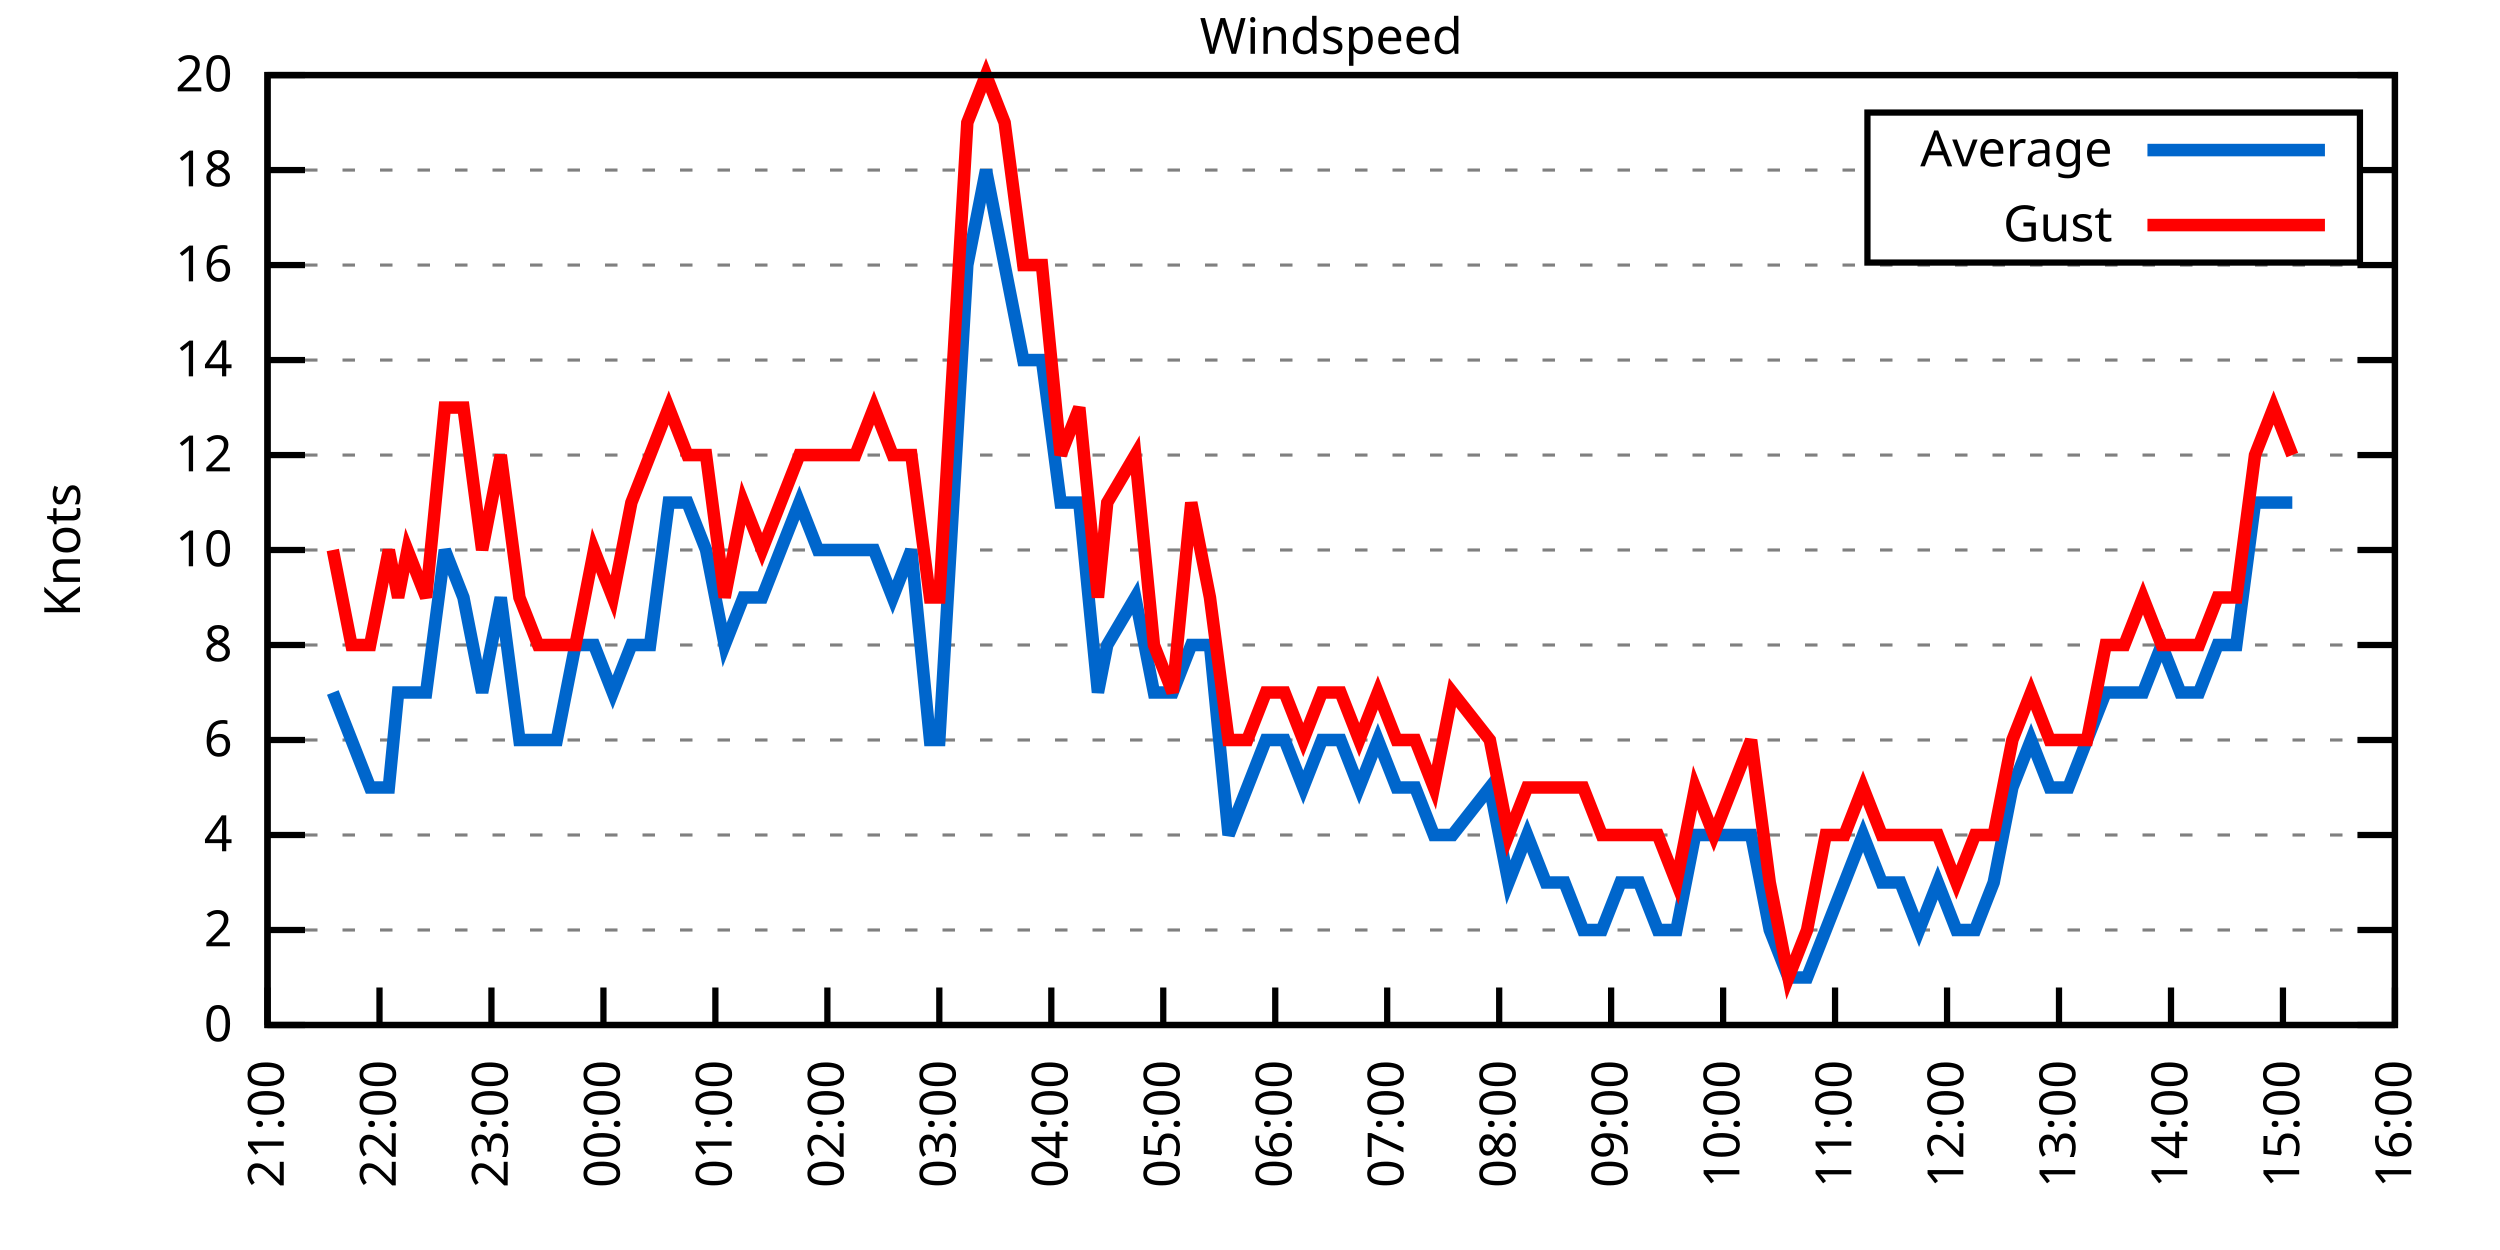
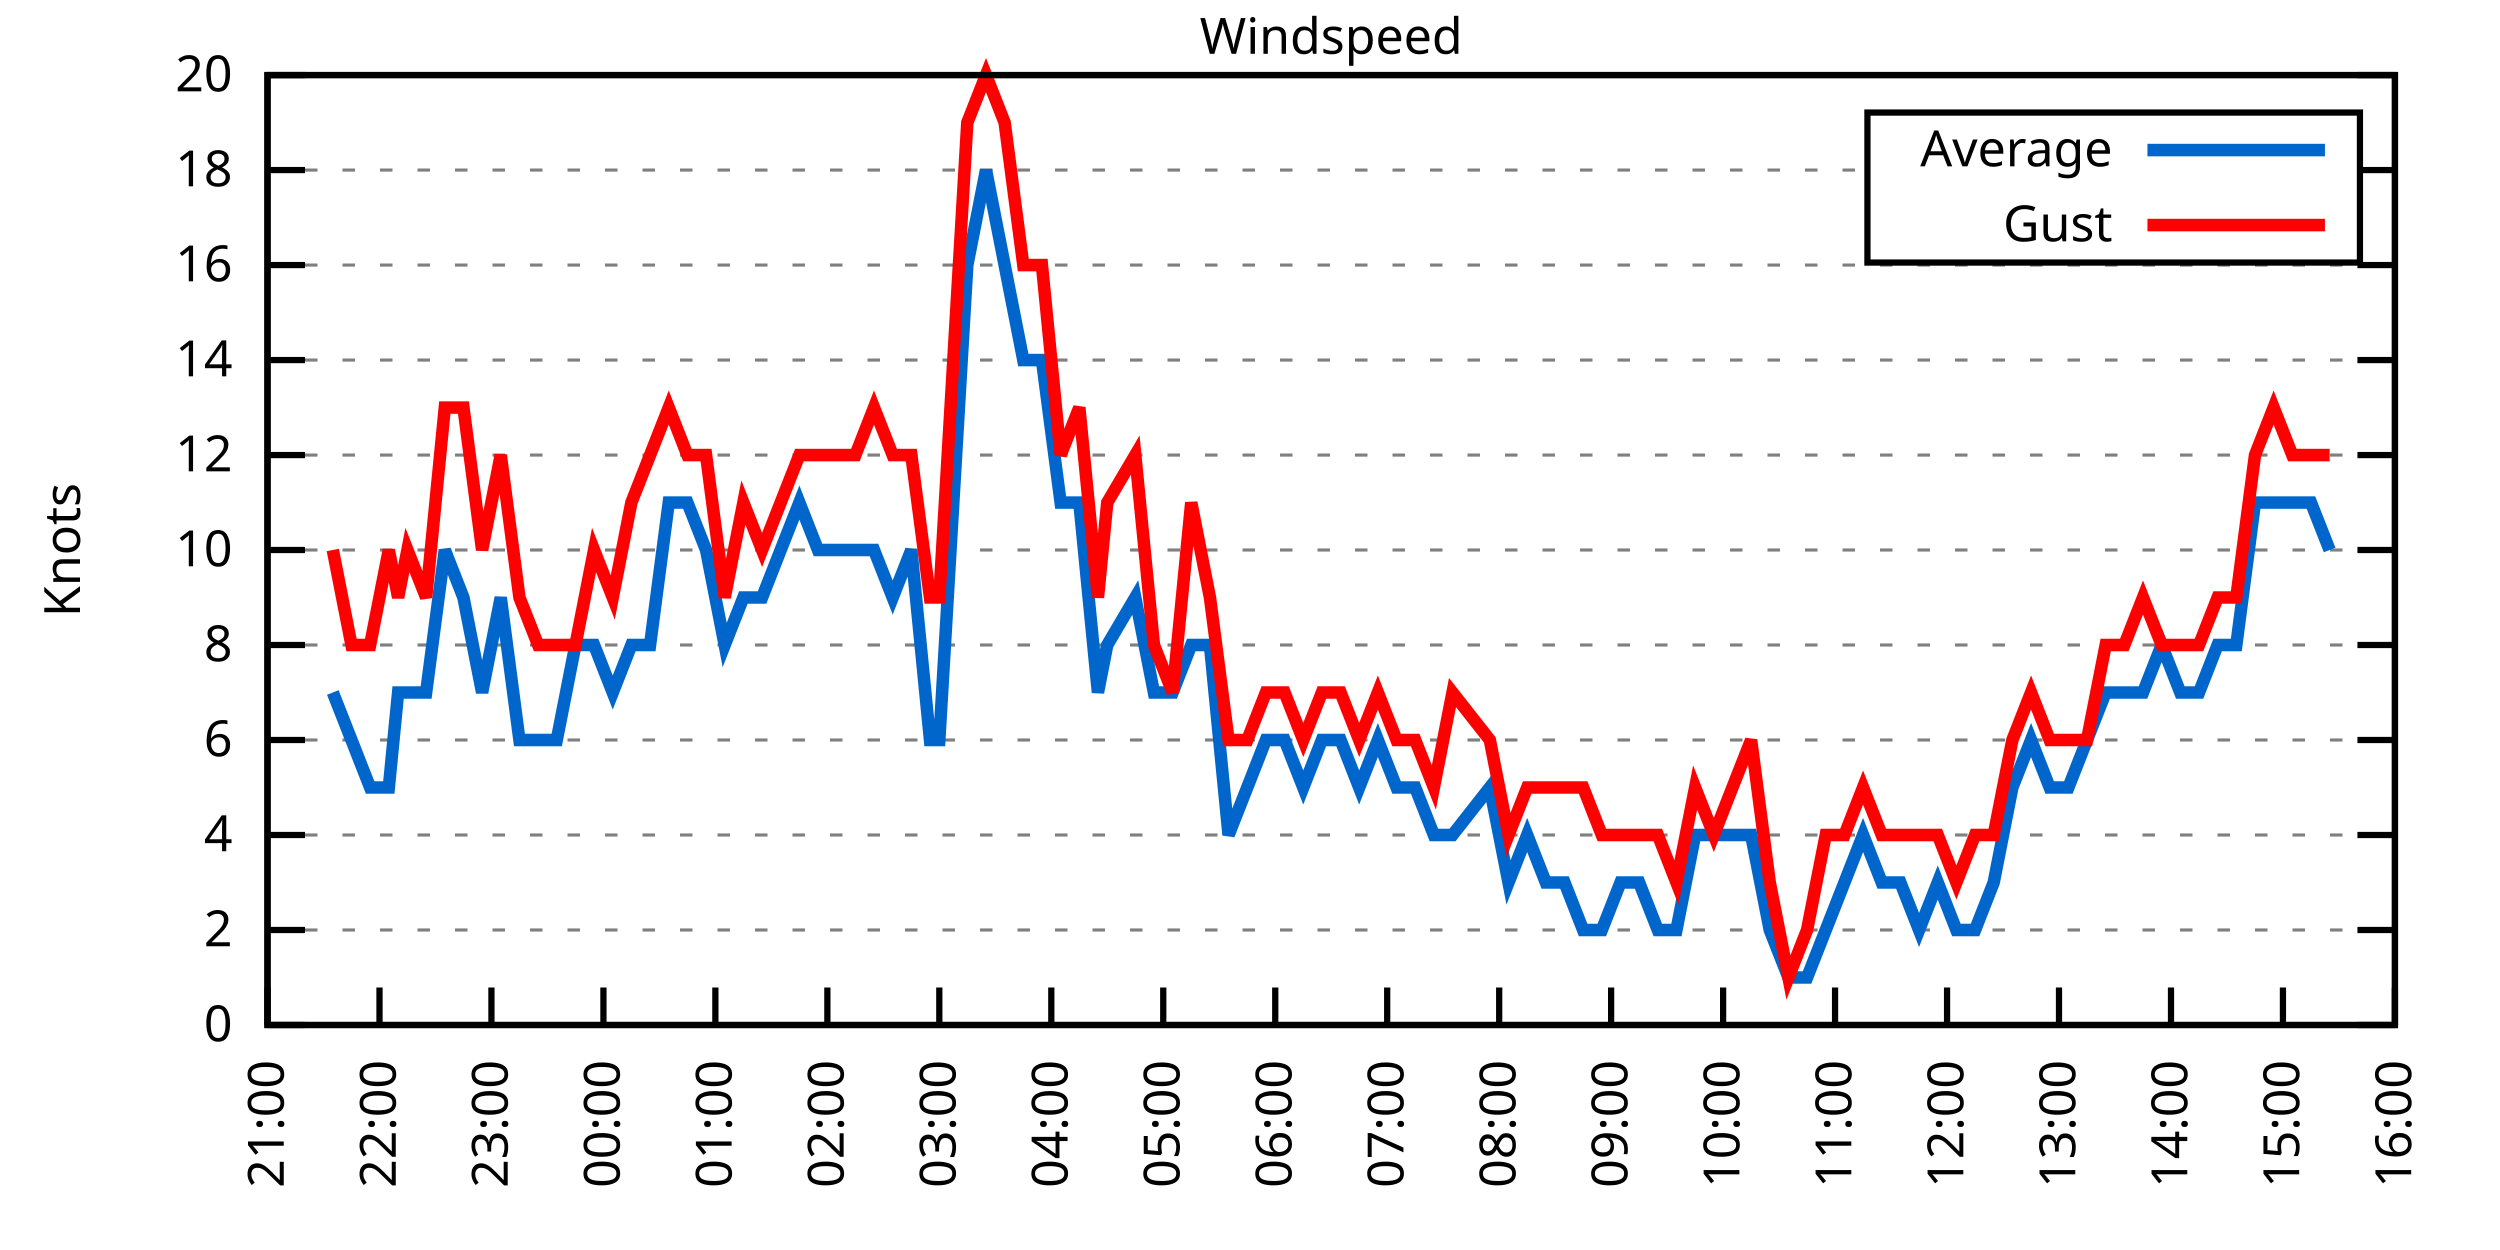
<svg xmlns="http://www.w3.org/2000/svg" xmlns:xlink="http://www.w3.org/1999/xlink" width="400" height="200" viewBox="0 0 400 200">
  <g id="gnuplot_canvas">
    <rect x="0" y="0" width="400" height="200" fill="none" />
    <defs>
      <circle id="gpDot" r="0.5" stroke-width="0.5" stroke="currentColor" />
      <path id="gpPt0" stroke-width="0.333" stroke="currentColor" d="M-1,0 h2 M0,-1 v2" />
      <path id="gpPt1" stroke-width="0.333" stroke="currentColor" d="M-1,-1 L1,1 M1,-1 L-1,1" />
      <path id="gpPt2" stroke-width="0.333" stroke="currentColor" d="M-1,0 L1,0 M0,-1 L0,1 M-1,-1 L1,1 M-1,1 L1,-1" />
      <rect id="gpPt3" stroke-width="0.333" stroke="currentColor" x="-1" y="-1" width="2" height="2" />
      <rect id="gpPt4" stroke-width="0.333" stroke="currentColor" fill="currentColor" x="-1" y="-1" width="2" height="2" />
      <circle id="gpPt5" stroke-width="0.333" stroke="currentColor" cx="0" cy="0" r="1" />
      <use xlink:href="#gpPt5" id="gpPt6" fill="currentColor" stroke="none" />
      <path id="gpPt7" stroke-width="0.333" stroke="currentColor" d="M0,-1.33 L-1.33,0.67 L1.33,0.67 z" />
      <use xlink:href="#gpPt7" id="gpPt8" fill="currentColor" stroke="none" />
      <use xlink:href="#gpPt7" id="gpPt9" stroke="currentColor" transform="rotate(180)" />
      <use xlink:href="#gpPt9" id="gpPt10" fill="currentColor" stroke="none" />
      <use xlink:href="#gpPt3" id="gpPt11" stroke="currentColor" transform="rotate(45)" />
      <use xlink:href="#gpPt11" id="gpPt12" fill="currentColor" stroke="none" />
      <path id="gpPt13" stroke-width="0.333" stroke="currentColor" d="M0,1.330 L1.265,0.411 L0.782,-1.067 L-0.782,-1.076 L-1.265,0.411 z" />
      <use xlink:href="#gpPt13" id="gpPt14" fill="currentColor" stroke="none" />
      <filter id="textbox" filterUnits="objectBoundingBox" x="0" y="0" height="1" width="1">
        <feFlood flood-color="white" flood-opacity="1" result="bgnd" />
        <feComposite in="SourceGraphic" in2="bgnd" operator="atop" />
      </filter>
      <filter id="greybox" filterUnits="objectBoundingBox" x="0" y="0" height="1" width="1">
        <feFlood flood-color="lightgrey" flood-opacity="1" result="grey" />
        <feComposite in="SourceGraphic" in2="grey" operator="atop" />
      </filter>
    </defs>
    <g fill="none" color="white" stroke="currentColor" stroke-width="1.00" stroke-linecap="butt" stroke-linejoin="miter">
</g>
    <g fill="none" color="black" stroke="currentColor" stroke-width="1.00" stroke-linecap="butt" stroke-linejoin="miter">
      <g stroke="none" shape-rendering="crispEdges">
        <polygon fill="rgb(255, 255, 255)" points="42.80,164.00 383.18,164.00 383.18,12.02 42.80,12.02 " />
      </g>
    </g>
    <g fill="none" color="black" stroke="currentColor" stroke-width="1.00" stroke-linecap="butt" stroke-linejoin="miter">
</g>
    <g fill="none" color="black" stroke="black" stroke-width="0.50" stroke-linecap="butt" stroke-linejoin="miter">
</g>
    <g fill="none" color="gray" stroke="currentColor" stroke-width="0.50" stroke-linecap="butt" stroke-linejoin="miter">
      <path stroke="gray" stroke-dasharray="2,4" class="gridline" d="M42.80,164.00 L383.19,164.00  " />
    </g>
    <g fill="none" color="gray" stroke="gray" stroke-width="1.00" stroke-linecap="butt" stroke-linejoin="miter">
</g>
    <g fill="none" color="black" stroke="currentColor" stroke-width="1.00" stroke-linecap="butt" stroke-linejoin="miter">
      <path stroke="black" d="M42.80,164.00 L48.80,164.00 M383.19,164.00 L377.19,164.00  " />
      <g transform="translate(37.20,166.60)" stroke="none" fill="black" font-family="Sans" font-size="8.00" text-anchor="end">
        <text>
          <tspan font-family="Sans"> 0</tspan>
        </text>
      </g>
    </g>
    <g fill="none" color="black" stroke="currentColor" stroke-width="1.00" stroke-linecap="butt" stroke-linejoin="miter">
</g>
    <g fill="none" color="black" stroke="black" stroke-width="0.50" stroke-linecap="butt" stroke-linejoin="miter">
</g>
    <g fill="none" color="gray" stroke="currentColor" stroke-width="0.50" stroke-linecap="butt" stroke-linejoin="miter">
      <path stroke="gray" stroke-dasharray="2,4" class="gridline" d="M42.80,148.80 L383.19,148.80  " />
    </g>
    <g fill="none" color="gray" stroke="gray" stroke-width="1.00" stroke-linecap="butt" stroke-linejoin="miter">
</g>
    <g fill="none" color="black" stroke="currentColor" stroke-width="1.00" stroke-linecap="butt" stroke-linejoin="miter">
      <path stroke="black" d="M42.80,148.80 L48.80,148.80 M383.19,148.80 L377.19,148.80  " />
      <g transform="translate(37.20,151.40)" stroke="none" fill="black" font-family="Sans" font-size="8.00" text-anchor="end">
        <text>
          <tspan font-family="Sans"> 2</tspan>
        </text>
      </g>
    </g>
    <g fill="none" color="black" stroke="currentColor" stroke-width="1.00" stroke-linecap="butt" stroke-linejoin="miter">
</g>
    <g fill="none" color="black" stroke="black" stroke-width="0.50" stroke-linecap="butt" stroke-linejoin="miter">
</g>
    <g fill="none" color="gray" stroke="currentColor" stroke-width="0.50" stroke-linecap="butt" stroke-linejoin="miter">
      <path stroke="gray" stroke-dasharray="2,4" class="gridline" d="M42.80,133.60 L383.19,133.60  " />
    </g>
    <g fill="none" color="gray" stroke="gray" stroke-width="1.00" stroke-linecap="butt" stroke-linejoin="miter">
</g>
    <g fill="none" color="black" stroke="currentColor" stroke-width="1.00" stroke-linecap="butt" stroke-linejoin="miter">
      <path stroke="black" d="M42.80,133.60 L48.80,133.60 M383.19,133.60 L377.19,133.60  " />
      <g transform="translate(37.20,136.20)" stroke="none" fill="black" font-family="Sans" font-size="8.00" text-anchor="end">
        <text>
          <tspan font-family="Sans"> 4</tspan>
        </text>
      </g>
    </g>
    <g fill="none" color="black" stroke="currentColor" stroke-width="1.00" stroke-linecap="butt" stroke-linejoin="miter">
</g>
    <g fill="none" color="black" stroke="black" stroke-width="0.50" stroke-linecap="butt" stroke-linejoin="miter">
</g>
    <g fill="none" color="gray" stroke="currentColor" stroke-width="0.50" stroke-linecap="butt" stroke-linejoin="miter">
      <path stroke="gray" stroke-dasharray="2,4" class="gridline" d="M42.80,118.40 L383.19,118.40  " />
    </g>
    <g fill="none" color="gray" stroke="gray" stroke-width="1.00" stroke-linecap="butt" stroke-linejoin="miter">
</g>
    <g fill="none" color="black" stroke="currentColor" stroke-width="1.00" stroke-linecap="butt" stroke-linejoin="miter">
      <path stroke="black" d="M42.80,118.40 L48.80,118.40 M383.19,118.40 L377.19,118.40  " />
      <g transform="translate(37.20,121.00)" stroke="none" fill="black" font-family="Sans" font-size="8.00" text-anchor="end">
        <text>
          <tspan font-family="Sans"> 6</tspan>
        </text>
      </g>
    </g>
    <g fill="none" color="black" stroke="currentColor" stroke-width="1.00" stroke-linecap="butt" stroke-linejoin="miter">
</g>
    <g fill="none" color="black" stroke="black" stroke-width="0.50" stroke-linecap="butt" stroke-linejoin="miter">
</g>
    <g fill="none" color="gray" stroke="currentColor" stroke-width="0.50" stroke-linecap="butt" stroke-linejoin="miter">
      <path stroke="gray" stroke-dasharray="2,4" class="gridline" d="M42.80,103.20 L383.19,103.20  " />
    </g>
    <g fill="none" color="gray" stroke="gray" stroke-width="1.00" stroke-linecap="butt" stroke-linejoin="miter">
</g>
    <g fill="none" color="black" stroke="currentColor" stroke-width="1.00" stroke-linecap="butt" stroke-linejoin="miter">
      <path stroke="black" d="M42.80,103.20 L48.80,103.20 M383.19,103.20 L377.19,103.20  " />
      <g transform="translate(37.20,105.80)" stroke="none" fill="black" font-family="Sans" font-size="8.00" text-anchor="end">
        <text>
          <tspan font-family="Sans"> 8</tspan>
        </text>
      </g>
    </g>
    <g fill="none" color="black" stroke="currentColor" stroke-width="1.00" stroke-linecap="butt" stroke-linejoin="miter">
</g>
    <g fill="none" color="black" stroke="black" stroke-width="0.50" stroke-linecap="butt" stroke-linejoin="miter">
</g>
    <g fill="none" color="gray" stroke="currentColor" stroke-width="0.50" stroke-linecap="butt" stroke-linejoin="miter">
      <path stroke="gray" stroke-dasharray="2,4" class="gridline" d="M42.80,88.00 L383.19,88.00  " />
    </g>
    <g fill="none" color="gray" stroke="gray" stroke-width="1.00" stroke-linecap="butt" stroke-linejoin="miter">
</g>
    <g fill="none" color="black" stroke="currentColor" stroke-width="1.00" stroke-linecap="butt" stroke-linejoin="miter">
      <path stroke="black" d="M42.80,88.00 L48.80,88.00 M383.19,88.00 L377.19,88.00  " />
      <g transform="translate(37.20,90.60)" stroke="none" fill="black" font-family="Sans" font-size="8.00" text-anchor="end">
        <text>
          <tspan font-family="Sans"> 10</tspan>
        </text>
      </g>
    </g>
    <g fill="none" color="black" stroke="currentColor" stroke-width="1.00" stroke-linecap="butt" stroke-linejoin="miter">
</g>
    <g fill="none" color="black" stroke="black" stroke-width="0.50" stroke-linecap="butt" stroke-linejoin="miter">
</g>
    <g fill="none" color="gray" stroke="currentColor" stroke-width="0.50" stroke-linecap="butt" stroke-linejoin="miter">
      <path stroke="gray" stroke-dasharray="2,4" class="gridline" d="M42.80,72.81 L383.19,72.81  " />
    </g>
    <g fill="none" color="gray" stroke="gray" stroke-width="1.00" stroke-linecap="butt" stroke-linejoin="miter">
</g>
    <g fill="none" color="black" stroke="currentColor" stroke-width="1.00" stroke-linecap="butt" stroke-linejoin="miter">
      <path stroke="black" d="M42.80,72.81 L48.80,72.81 M383.19,72.81 L377.19,72.81  " />
      <g transform="translate(37.20,75.41)" stroke="none" fill="black" font-family="Sans" font-size="8.00" text-anchor="end">
        <text>
          <tspan font-family="Sans"> 12</tspan>
        </text>
      </g>
    </g>
    <g fill="none" color="black" stroke="currentColor" stroke-width="1.00" stroke-linecap="butt" stroke-linejoin="miter">
</g>
    <g fill="none" color="black" stroke="black" stroke-width="0.50" stroke-linecap="butt" stroke-linejoin="miter">
</g>
    <g fill="none" color="gray" stroke="currentColor" stroke-width="0.50" stroke-linecap="butt" stroke-linejoin="miter">
      <path stroke="gray" stroke-dasharray="2,4" class="gridline" d="M42.80,57.61 L383.19,57.61  " />
    </g>
    <g fill="none" color="gray" stroke="gray" stroke-width="1.00" stroke-linecap="butt" stroke-linejoin="miter">
</g>
    <g fill="none" color="black" stroke="currentColor" stroke-width="1.00" stroke-linecap="butt" stroke-linejoin="miter">
      <path stroke="black" d="M42.80,57.61 L48.80,57.61 M383.19,57.61 L377.19,57.61  " />
      <g transform="translate(37.20,60.21)" stroke="none" fill="black" font-family="Sans" font-size="8.00" text-anchor="end">
        <text>
          <tspan font-family="Sans"> 14</tspan>
        </text>
      </g>
    </g>
    <g fill="none" color="black" stroke="currentColor" stroke-width="1.00" stroke-linecap="butt" stroke-linejoin="miter">
</g>
    <g fill="none" color="black" stroke="black" stroke-width="0.50" stroke-linecap="butt" stroke-linejoin="miter">
</g>
    <g fill="none" color="gray" stroke="currentColor" stroke-width="0.50" stroke-linecap="butt" stroke-linejoin="miter">
      <path stroke="gray" stroke-dasharray="2,4" class="gridline" d="M42.80,42.41 L383.19,42.41  " />
    </g>
    <g fill="none" color="gray" stroke="gray" stroke-width="1.00" stroke-linecap="butt" stroke-linejoin="miter">
</g>
    <g fill="none" color="black" stroke="currentColor" stroke-width="1.00" stroke-linecap="butt" stroke-linejoin="miter">
      <path stroke="black" d="M42.80,42.41 L48.80,42.41 M383.19,42.41 L377.19,42.41  " />
      <g transform="translate(37.20,45.01)" stroke="none" fill="black" font-family="Sans" font-size="8.00" text-anchor="end">
        <text>
          <tspan font-family="Sans"> 16</tspan>
        </text>
      </g>
    </g>
    <g fill="none" color="black" stroke="currentColor" stroke-width="1.00" stroke-linecap="butt" stroke-linejoin="miter">
</g>
    <g fill="none" color="black" stroke="black" stroke-width="0.50" stroke-linecap="butt" stroke-linejoin="miter">
</g>
    <g fill="none" color="gray" stroke="currentColor" stroke-width="0.50" stroke-linecap="butt" stroke-linejoin="miter">
      <path stroke="gray" stroke-dasharray="2,4" class="gridline" d="M42.80,27.21 L298.79,27.21 M377.59,27.21 L383.19,27.21  " />
    </g>
    <g fill="none" color="gray" stroke="gray" stroke-width="1.00" stroke-linecap="butt" stroke-linejoin="miter">
</g>
    <g fill="none" color="black" stroke="currentColor" stroke-width="1.00" stroke-linecap="butt" stroke-linejoin="miter">
      <path stroke="black" d="M42.80,27.21 L48.80,27.21 M383.19,27.21 L377.19,27.21  " />
      <g transform="translate(37.20,29.81)" stroke="none" fill="black" font-family="Sans" font-size="8.00" text-anchor="end">
        <text>
          <tspan font-family="Sans"> 18</tspan>
        </text>
      </g>
    </g>
    <g fill="none" color="black" stroke="currentColor" stroke-width="1.00" stroke-linecap="butt" stroke-linejoin="miter">
</g>
    <g fill="none" color="black" stroke="black" stroke-width="0.50" stroke-linecap="butt" stroke-linejoin="miter">
</g>
    <g fill="none" color="gray" stroke="currentColor" stroke-width="0.50" stroke-linecap="butt" stroke-linejoin="miter">
      <path stroke="gray" stroke-dasharray="2,4" class="gridline" d="M42.80,12.01 L383.19,12.01  " />
    </g>
    <g fill="none" color="gray" stroke="gray" stroke-width="1.00" stroke-linecap="butt" stroke-linejoin="miter">
</g>
    <g fill="none" color="black" stroke="currentColor" stroke-width="1.00" stroke-linecap="butt" stroke-linejoin="miter">
      <path stroke="black" d="M42.80,12.01 L48.80,12.01 M383.19,12.01 L377.19,12.01  " />
      <g transform="translate(37.20,14.61)" stroke="none" fill="black" font-family="Sans" font-size="8.00" text-anchor="end">
        <text>
          <tspan font-family="Sans"> 20</tspan>
        </text>
      </g>
    </g>
    <g fill="none" color="black" stroke="currentColor" stroke-width="1.00" stroke-linecap="butt" stroke-linejoin="miter">
      <path stroke="black" d="M42.80,164.00 L42.80,158.00  " />
      <g transform="translate(45.40,169.60) rotate(270.00)" stroke="none" fill="black" font-family="Sans" font-size="8.00" text-anchor="end">
        <text>
          <tspan font-family="Sans">21:00</tspan>
        </text>
      </g>
    </g>
    <g fill="none" color="black" stroke="currentColor" stroke-width="1.00" stroke-linecap="butt" stroke-linejoin="miter">
      <path stroke="black" d="M60.72,164.00 L60.72,158.00  " />
      <g transform="translate(63.32,169.60) rotate(270.00)" stroke="none" fill="black" font-family="Sans" font-size="8.00" text-anchor="end">
        <text>
          <tspan font-family="Sans">22:00</tspan>
        </text>
      </g>
    </g>
    <g fill="none" color="black" stroke="currentColor" stroke-width="1.00" stroke-linecap="butt" stroke-linejoin="miter">
      <path stroke="black" d="M78.63,164.00 L78.63,158.00  " />
      <g transform="translate(81.23,169.60) rotate(270.00)" stroke="none" fill="black" font-family="Sans" font-size="8.00" text-anchor="end">
        <text>
          <tspan font-family="Sans">23:00</tspan>
        </text>
      </g>
    </g>
    <g fill="none" color="black" stroke="currentColor" stroke-width="1.00" stroke-linecap="butt" stroke-linejoin="miter">
      <path stroke="black" d="M96.55,164.00 L96.55,158.00  " />
      <g transform="translate(99.15,169.60) rotate(270.00)" stroke="none" fill="black" font-family="Sans" font-size="8.00" text-anchor="end">
        <text>
          <tspan font-family="Sans">00:00</tspan>
        </text>
      </g>
    </g>
    <g fill="none" color="black" stroke="currentColor" stroke-width="1.00" stroke-linecap="butt" stroke-linejoin="miter">
      <path stroke="black" d="M114.46,164.00 L114.46,158.00  " />
      <g transform="translate(117.06,169.60) rotate(270.00)" stroke="none" fill="black" font-family="Sans" font-size="8.00" text-anchor="end">
        <text>
          <tspan font-family="Sans">01:00</tspan>
        </text>
      </g>
    </g>
    <g fill="none" color="black" stroke="currentColor" stroke-width="1.00" stroke-linecap="butt" stroke-linejoin="miter">
      <path stroke="black" d="M132.38,164.00 L132.38,158.00  " />
      <g transform="translate(134.98,169.60) rotate(270.00)" stroke="none" fill="black" font-family="Sans" font-size="8.00" text-anchor="end">
        <text>
          <tspan font-family="Sans">02:00</tspan>
        </text>
      </g>
    </g>
    <g fill="none" color="black" stroke="currentColor" stroke-width="1.00" stroke-linecap="butt" stroke-linejoin="miter">
      <path stroke="black" d="M150.29,164.00 L150.29,158.00  " />
      <g transform="translate(152.89,169.60) rotate(270.00)" stroke="none" fill="black" font-family="Sans" font-size="8.00" text-anchor="end">
        <text>
          <tspan font-family="Sans">03:00</tspan>
        </text>
      </g>
    </g>
    <g fill="none" color="black" stroke="currentColor" stroke-width="1.00" stroke-linecap="butt" stroke-linejoin="miter">
      <path stroke="black" d="M168.21,164.00 L168.21,158.00  " />
      <g transform="translate(170.81,169.60) rotate(270.00)" stroke="none" fill="black" font-family="Sans" font-size="8.00" text-anchor="end">
        <text>
          <tspan font-family="Sans">04:00</tspan>
        </text>
      </g>
    </g>
    <g fill="none" color="black" stroke="currentColor" stroke-width="1.00" stroke-linecap="butt" stroke-linejoin="miter">
      <path stroke="black" d="M186.12,164.00 L186.12,158.00  " />
      <g transform="translate(188.72,169.60) rotate(270.00)" stroke="none" fill="black" font-family="Sans" font-size="8.00" text-anchor="end">
        <text>
          <tspan font-family="Sans">05:00</tspan>
        </text>
      </g>
    </g>
    <g fill="none" color="black" stroke="currentColor" stroke-width="1.00" stroke-linecap="butt" stroke-linejoin="miter">
      <path stroke="black" d="M204.04,164.00 L204.04,158.00  " />
      <g transform="translate(206.64,169.60) rotate(270.00)" stroke="none" fill="black" font-family="Sans" font-size="8.00" text-anchor="end">
        <text>
          <tspan font-family="Sans">06:00</tspan>
        </text>
      </g>
    </g>
    <g fill="none" color="black" stroke="currentColor" stroke-width="1.00" stroke-linecap="butt" stroke-linejoin="miter">
      <path stroke="black" d="M221.95,164.00 L221.95,158.00  " />
      <g transform="translate(224.55,169.60) rotate(270.00)" stroke="none" fill="black" font-family="Sans" font-size="8.00" text-anchor="end">
        <text>
          <tspan font-family="Sans">07:00</tspan>
        </text>
      </g>
    </g>
    <g fill="none" color="black" stroke="currentColor" stroke-width="1.00" stroke-linecap="butt" stroke-linejoin="miter">
      <path stroke="black" d="M239.87,164.00 L239.87,158.00  " />
      <g transform="translate(242.47,169.60) rotate(270.00)" stroke="none" fill="black" font-family="Sans" font-size="8.00" text-anchor="end">
        <text>
          <tspan font-family="Sans">08:00</tspan>
        </text>
      </g>
    </g>
    <g fill="none" color="black" stroke="currentColor" stroke-width="1.00" stroke-linecap="butt" stroke-linejoin="miter">
      <path stroke="black" d="M257.78,164.00 L257.78,158.00  " />
      <g transform="translate(260.38,169.60) rotate(270.00)" stroke="none" fill="black" font-family="Sans" font-size="8.00" text-anchor="end">
        <text>
          <tspan font-family="Sans">09:00</tspan>
        </text>
      </g>
    </g>
    <g fill="none" color="black" stroke="currentColor" stroke-width="1.00" stroke-linecap="butt" stroke-linejoin="miter">
      <path stroke="black" d="M275.70,164.00 L275.70,158.00  " />
      <g transform="translate(278.30,169.60) rotate(270.00)" stroke="none" fill="black" font-family="Sans" font-size="8.00" text-anchor="end">
        <text>
          <tspan font-family="Sans">10:00</tspan>
        </text>
      </g>
    </g>
    <g fill="none" color="black" stroke="currentColor" stroke-width="1.00" stroke-linecap="butt" stroke-linejoin="miter">
      <path stroke="black" d="M293.61,164.00 L293.61,158.00  " />
      <g transform="translate(296.21,169.60) rotate(270.00)" stroke="none" fill="black" font-family="Sans" font-size="8.00" text-anchor="end">
        <text>
          <tspan font-family="Sans">11:00</tspan>
        </text>
      </g>
    </g>
    <g fill="none" color="black" stroke="currentColor" stroke-width="1.00" stroke-linecap="butt" stroke-linejoin="miter">
      <path stroke="black" d="M311.53,164.00 L311.53,158.00  " />
      <g transform="translate(314.13,169.60) rotate(270.00)" stroke="none" fill="black" font-family="Sans" font-size="8.00" text-anchor="end">
        <text>
          <tspan font-family="Sans">12:00</tspan>
        </text>
      </g>
    </g>
    <g fill="none" color="black" stroke="currentColor" stroke-width="1.00" stroke-linecap="butt" stroke-linejoin="miter">
      <path stroke="black" d="M329.44,164.00 L329.44,158.00  " />
      <g transform="translate(332.04,169.60) rotate(270.00)" stroke="none" fill="black" font-family="Sans" font-size="8.00" text-anchor="end">
        <text>
          <tspan font-family="Sans">13:00</tspan>
        </text>
      </g>
    </g>
    <g fill="none" color="black" stroke="currentColor" stroke-width="1.00" stroke-linecap="butt" stroke-linejoin="miter">
      <path stroke="black" d="M347.36,164.00 L347.36,158.00  " />
      <g transform="translate(349.96,169.60) rotate(270.00)" stroke="none" fill="black" font-family="Sans" font-size="8.00" text-anchor="end">
        <text>
          <tspan font-family="Sans">14:00</tspan>
        </text>
      </g>
    </g>
    <g fill="none" color="black" stroke="currentColor" stroke-width="1.00" stroke-linecap="butt" stroke-linejoin="miter">
      <path stroke="black" d="M365.27,164.00 L365.27,158.00  " />
      <g transform="translate(367.87,169.60) rotate(270.00)" stroke="none" fill="black" font-family="Sans" font-size="8.00" text-anchor="end">
        <text>
          <tspan font-family="Sans">15:00</tspan>
        </text>
      </g>
    </g>
    <g fill="none" color="black" stroke="currentColor" stroke-width="1.00" stroke-linecap="butt" stroke-linejoin="miter">
      <path stroke="black" d="M383.19,164.00 L383.19,158.00  " />
      <g transform="translate(385.79,169.60) rotate(270.00)" stroke="none" fill="black" font-family="Sans" font-size="8.00" text-anchor="end">
        <text>
          <tspan font-family="Sans">16:00</tspan>
        </text>
      </g>
    </g>
    <g fill="none" color="black" stroke="currentColor" stroke-width="1.00" stroke-linecap="butt" stroke-linejoin="miter">
</g>
    <g fill="none" color="black" stroke="currentColor" stroke-width="1.00" stroke-linecap="butt" stroke-linejoin="miter">
      <path stroke="black" d="M42.80,12.01 L42.80,164.00 L383.19,164.00 L383.19,12.01 L42.80,12.01 Z  " />
    </g>
    <g fill="none" color="black" stroke="currentColor" stroke-width="1.00" stroke-linecap="butt" stroke-linejoin="miter">
</g>
    <g fill="none" color="black" stroke="currentColor" stroke-width="1.00" stroke-linecap="butt" stroke-linejoin="miter">
      <path stroke="black" d="M298.79,42.01 L298.79,18.01 L377.59,18.01 L377.59,42.01 L298.79,42.01 Z  " />
    </g>
    <g id="Windspeed_plot_1">
      <g fill="none" color="white" stroke="black" stroke-width="2.00" stroke-linecap="butt" stroke-linejoin="miter">
</g>
      <g fill="none" color="black" stroke="currentColor" stroke-width="2.00" stroke-linecap="butt" stroke-linejoin="miter">
        <g transform="translate(337.99,26.61)" stroke="none" fill="black" font-family="Sans" font-size="8.00" text-anchor="end">
          <text>
            <tspan font-family="Sans">Average</tspan>
          </text>
        </g>
      </g>
      <g fill="none" color="black" stroke="currentColor" stroke-width="2.00" stroke-linecap="butt" stroke-linejoin="miter">
-         <path stroke="rgb(  0, 102, 204)" d="M343.59,24.01 L371.99,24.01 M53.25,110.80 L56.24,118.40 L59.22,126.00 L62.21,126.00 L63.70,110.80 L65.19,110.80   L68.18,110.80 L71.17,88.00 L74.15,95.60 L77.14,110.80 L80.12,95.60 L83.11,118.40 L86.10,118.40 L89.08,118.40   L92.07,103.20 L95.05,103.20 L98.04,110.80 L101.02,103.20 L104.01,103.20 L107.00,80.41 L109.98,80.41 L112.97,88.00   L115.95,103.20 L118.94,95.60 L121.93,95.60 L124.91,88.00 L127.90,80.41 L130.88,88.00 L133.87,88.00 L136.86,88.00   L139.84,88.00 L142.83,95.60 L145.81,88.00 L148.80,118.40 L150.29,118.40 L154.77,42.41 L157.76,27.21 L160.74,42.41   L163.73,57.61 L166.71,57.61 L169.70,80.41 L172.69,80.41 L175.67,110.80 L177.16,103.20 L181.64,95.60 L184.63,110.80   L187.62,110.80 L190.60,103.20 L193.59,103.20 L196.57,133.60 L199.56,126.00 L202.54,118.40 L205.53,118.40 L208.52,126.00   L211.50,118.40 L214.49,118.40 L217.47,126.00 L220.46,118.40 L223.45,126.00 L226.43,126.00 L229.42,133.60 L232.40,133.60   L238.37,126.00 L241.36,141.20 L244.35,133.60 L247.33,141.20 L250.32,141.20 L253.30,148.80 L256.29,148.80 L259.28,141.20   L262.26,141.20 L265.25,148.80 L268.23,148.80 L271.22,133.60 L274.21,133.60 L277.19,133.60 L280.18,133.60 L283.16,148.80   L286.15,156.40 L289.13,156.40 L292.12,148.80 L295.11,141.20 L298.09,133.60 L301.08,141.20 L304.06,141.20 L307.05,148.80   L310.04,141.20 L313.02,148.80 L316.01,148.80 L318.99,141.20 L321.98,126.00 L324.97,118.40 L327.95,126.00 L330.94,126.00   L333.92,118.40 L336.91,110.80 L339.89,110.80 L342.88,110.80 L345.87,103.20 L348.85,110.80 L351.84,110.80 L354.82,103.20   L357.81,103.20 L360.80,80.41 L363.78,80.41 L366.77,80.41  " />
+         <path stroke="rgb(  0, 102, 204)" d="M343.59,24.01 L371.99,24.01 M53.25,110.80 L56.24,118.40 L59.22,126.00 L62.21,126.00 L63.70,110.80 L65.19,110.80   L68.18,110.80 L71.17,88.00 L74.15,95.60 L77.14,110.80 L80.12,95.60 L83.11,118.40 L86.10,118.40 L89.08,118.40   L92.07,103.20 L95.05,103.20 L98.04,110.80 L101.02,103.20 L104.01,103.20 L107.00,80.41 L109.98,80.41 L112.97,88.00   L115.95,103.20 L118.94,95.60 L121.93,95.60 L124.91,88.00 L127.90,80.41 L130.88,88.00 L133.87,88.00 L136.86,88.00   L139.84,88.00 L142.83,95.60 L145.81,88.00 L148.80,118.40 L150.29,118.40 L154.77,42.41 L157.76,27.21 L160.74,42.41   L163.73,57.61 L166.71,57.61 L169.70,80.41 L172.69,80.41 L175.67,110.80 L177.16,103.20 L181.64,95.60 L184.63,110.80   L187.62,110.80 L190.60,103.20 L193.59,103.20 L196.57,133.60 L199.56,126.00 L202.54,118.40 L205.53,118.40 L208.52,126.00   L211.50,118.40 L214.49,118.40 L217.47,126.00 L220.46,118.40 L223.45,126.00 L226.43,126.00 L229.42,133.60 L232.40,133.60   L238.37,126.00 L241.36,141.20 L244.35,133.60 L247.33,141.20 L250.32,141.20 L253.30,148.80 L256.29,148.80 L259.28,141.20   L262.26,141.20 L265.25,148.80 L268.23,148.80 L271.22,133.60 L274.21,133.60 L277.19,133.60 L280.18,133.60 L283.16,148.80   L286.15,156.40 L289.13,156.40 L292.12,148.80 L295.11,141.20 L298.09,133.60 L301.08,141.20 L304.06,141.20 L307.05,148.80   L310.04,141.20 L313.02,148.80 L316.01,148.80 L318.99,141.20 L321.98,126.00 L324.97,118.40 L327.95,126.00 L330.94,126.00   L333.92,118.40 L336.91,110.80 L339.89,110.80 L342.88,110.80 L345.87,103.20 L348.85,110.80 L351.84,110.80 L354.82,103.20   L357.81,103.20 L360.80,80.41 L363.78,80.41 L366.77,80.41 L369.75,80.41 L372.74,88.00  " />
      </g>
    </g>
    <g id="Windspeed_plot_2">
      <g fill="none" color="black" stroke="currentColor" stroke-width="2.00" stroke-linecap="butt" stroke-linejoin="miter">
        <g transform="translate(337.99,38.61)" stroke="none" fill="black" font-family="Sans" font-size="8.00" text-anchor="end">
          <text>
            <tspan font-family="Sans">Gust</tspan>
          </text>
        </g>
      </g>
      <g fill="none" color="black" stroke="currentColor" stroke-width="2.00" stroke-linecap="butt" stroke-linejoin="miter">
-         <path stroke="rgb(255,   0,   0)" d="M343.59,36.01 L371.99,36.01 M53.25,88.00 L56.24,103.20 L59.22,103.20 L62.21,88.00 L63.70,95.60 L65.19,88.00   L68.18,95.60 L71.17,65.21 L74.15,65.21 L77.14,88.00 L80.12,72.81 L83.11,95.60 L86.10,103.20 L89.08,103.20   L92.07,103.20 L95.05,88.00 L98.04,95.60 L101.02,80.41 L104.01,72.81 L107.00,65.21 L109.98,72.81 L112.97,72.81   L115.95,95.60 L118.94,80.41 L121.93,88.00 L124.91,80.41 L127.90,72.81 L130.88,72.81 L133.87,72.81 L136.86,72.81   L139.84,65.21 L142.83,72.81 L145.81,72.81 L148.80,95.60 L150.29,95.60 L154.77,19.61 L157.76,12.01 L160.74,19.61   L163.73,42.41 L166.71,42.41 L169.70,72.81 L172.69,65.21 L175.67,95.60 L177.16,80.41 L181.64,72.81 L184.63,103.20   L187.62,110.80 L190.60,80.41 L193.59,95.60 L196.57,118.40 L199.56,118.40 L202.54,110.80 L205.53,110.80 L208.52,118.40   L211.50,110.80 L214.49,110.80 L217.47,118.40 L220.46,110.80 L223.45,118.40 L226.43,118.40 L229.42,126.00 L232.40,110.80   L238.37,118.40 L241.36,133.60 L244.35,126.00 L247.33,126.00 L250.32,126.00 L253.30,126.00 L256.29,133.60 L259.28,133.60   L262.26,133.60 L265.25,133.60 L268.23,141.20 L271.22,126.00 L274.21,133.60 L277.19,126.00 L280.18,118.40 L283.16,141.20   L286.15,156.40 L289.13,148.80 L292.12,133.60 L295.11,133.60 L298.09,126.00 L301.08,133.60 L304.06,133.60 L307.05,133.60   L310.04,133.60 L313.02,141.20 L316.01,133.60 L318.99,133.60 L321.98,118.40 L324.97,110.80 L327.95,118.40 L330.94,118.40   L333.92,118.40 L336.91,103.20 L339.89,103.20 L342.88,95.60 L345.87,103.20 L348.85,103.20 L351.84,103.20 L354.82,95.60   L357.81,95.60 L360.80,72.81 L363.78,65.21 L366.77,72.81  " />
+         <path stroke="rgb(255,   0,   0)" d="M343.59,36.01 L371.99,36.01 M53.25,88.00 L56.24,103.20 L59.22,103.20 L62.21,88.00 L63.70,95.60 L65.19,88.00   L68.18,95.60 L71.17,65.21 L74.15,65.21 L77.14,88.00 L80.12,72.81 L83.11,95.60 L86.10,103.20 L89.08,103.20   L92.07,103.20 L95.05,88.00 L98.04,95.60 L101.02,80.41 L104.01,72.81 L107.00,65.21 L109.98,72.81 L112.97,72.81   L115.95,95.60 L118.94,80.41 L121.93,88.00 L124.91,80.41 L127.90,72.81 L130.88,72.81 L133.87,72.81 L136.86,72.81   L139.84,65.21 L142.83,72.81 L145.81,72.81 L148.80,95.60 L150.29,95.60 L154.77,19.61 L157.76,12.01 L160.74,19.61   L163.73,42.41 L166.71,42.41 L169.70,72.81 L172.69,65.21 L175.67,95.60 L177.16,80.41 L181.64,72.81 L184.63,103.20   L187.62,110.80 L190.60,80.41 L193.59,95.60 L196.57,118.40 L199.56,118.40 L202.54,110.80 L205.53,110.80 L208.52,118.40   L211.50,110.80 L214.49,110.80 L217.47,118.40 L220.46,110.80 L223.45,118.40 L226.43,118.40 L229.42,126.00 L232.40,110.80   L238.37,118.40 L241.36,133.60 L244.35,126.00 L247.33,126.00 L250.32,126.00 L253.30,126.00 L256.29,133.60 L259.28,133.60   L262.26,133.60 L265.25,133.60 L268.23,141.20 L271.22,126.00 L274.21,133.60 L277.19,126.00 L280.18,118.40 L283.16,141.20   L286.15,156.40 L289.13,148.80 L292.12,133.60 L295.11,133.60 L298.09,126.00 L301.08,133.60 L304.06,133.60 L307.05,133.60   L310.04,133.60 L313.02,141.20 L316.01,133.60 L318.99,133.60 L321.98,118.40 L324.97,110.80 L327.95,118.40 L330.94,118.40   L333.92,118.40 L336.91,103.20 L339.89,103.20 L342.88,95.60 L345.87,103.20 L348.85,103.20 L351.84,103.20 L354.82,95.60   L357.81,95.60 L360.80,72.81 L363.78,65.21 L366.77,72.81 L369.75,72.81 L372.74,72.81  " />
      </g>
    </g>
    <g fill="none" color="black" stroke="currentColor" stroke-width="2.00" stroke-linecap="butt" stroke-linejoin="miter">
</g>
    <g fill="none" color="black" stroke="black" stroke-width="1.00" stroke-linecap="butt" stroke-linejoin="miter">
</g>
    <g fill="none" color="black" stroke="currentColor" stroke-width="1.00" stroke-linecap="butt" stroke-linejoin="miter">
      <path stroke="black" d="M42.80,12.01 L42.80,164.00 L383.19,164.00 L383.19,12.01 L42.80,12.01 Z  " />
      <g transform="translate(12.80,88.01) rotate(270.00)" stroke="none" fill="black" font-family="Sans" font-size="8.00" text-anchor="middle">
        <text>
          <tspan font-family="Sans">Knots</tspan>
        </text>
      </g>
    </g>
    <g fill="none" color="black" stroke="currentColor" stroke-width="1.00" stroke-linecap="butt" stroke-linejoin="miter">
</g>
    <g fill="none" color="black" stroke="currentColor" stroke-width="1.00" stroke-linecap="butt" stroke-linejoin="miter">
      <g transform="translate(212.99,8.61)" stroke="none" fill="black" font-family="Sans" font-size="8.00" text-anchor="middle">
        <text>
          <tspan font-family="Sans">Windspeed</tspan>
        </text>
      </g>
    </g>
    <g fill="none" color="black" stroke="currentColor" stroke-width="1.00" stroke-linecap="butt" stroke-linejoin="miter">
</g>
  </g>
</svg>
